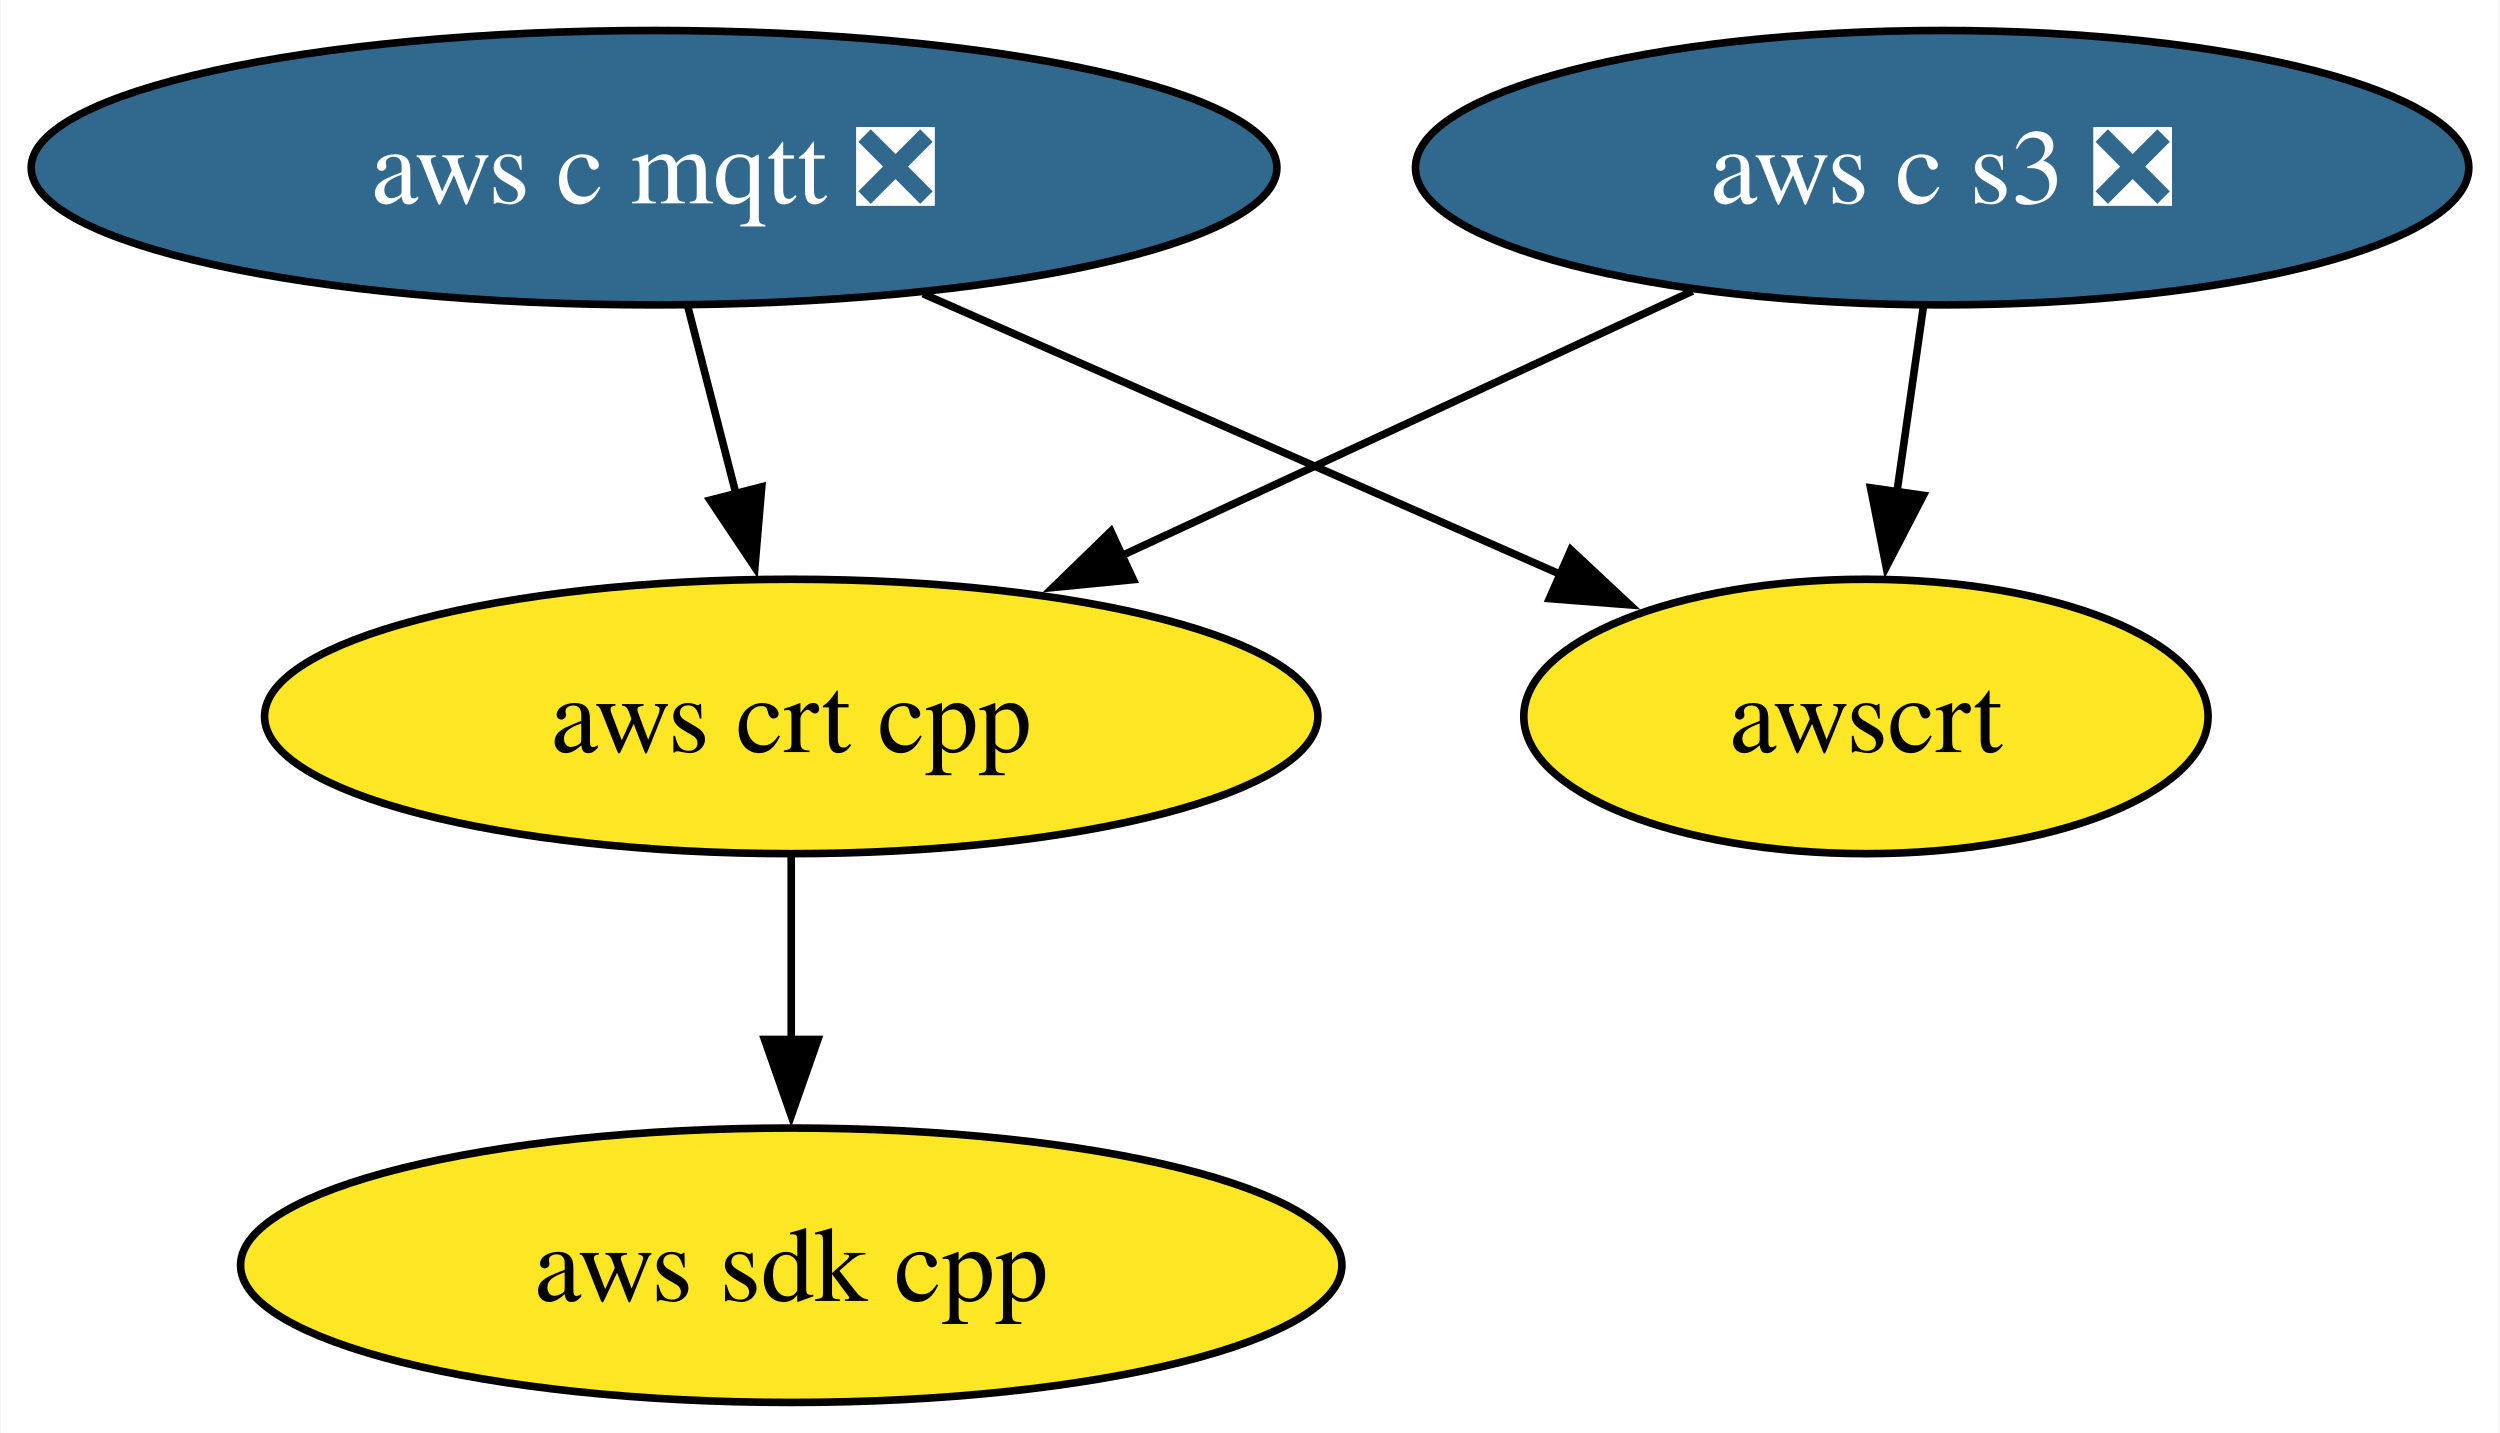
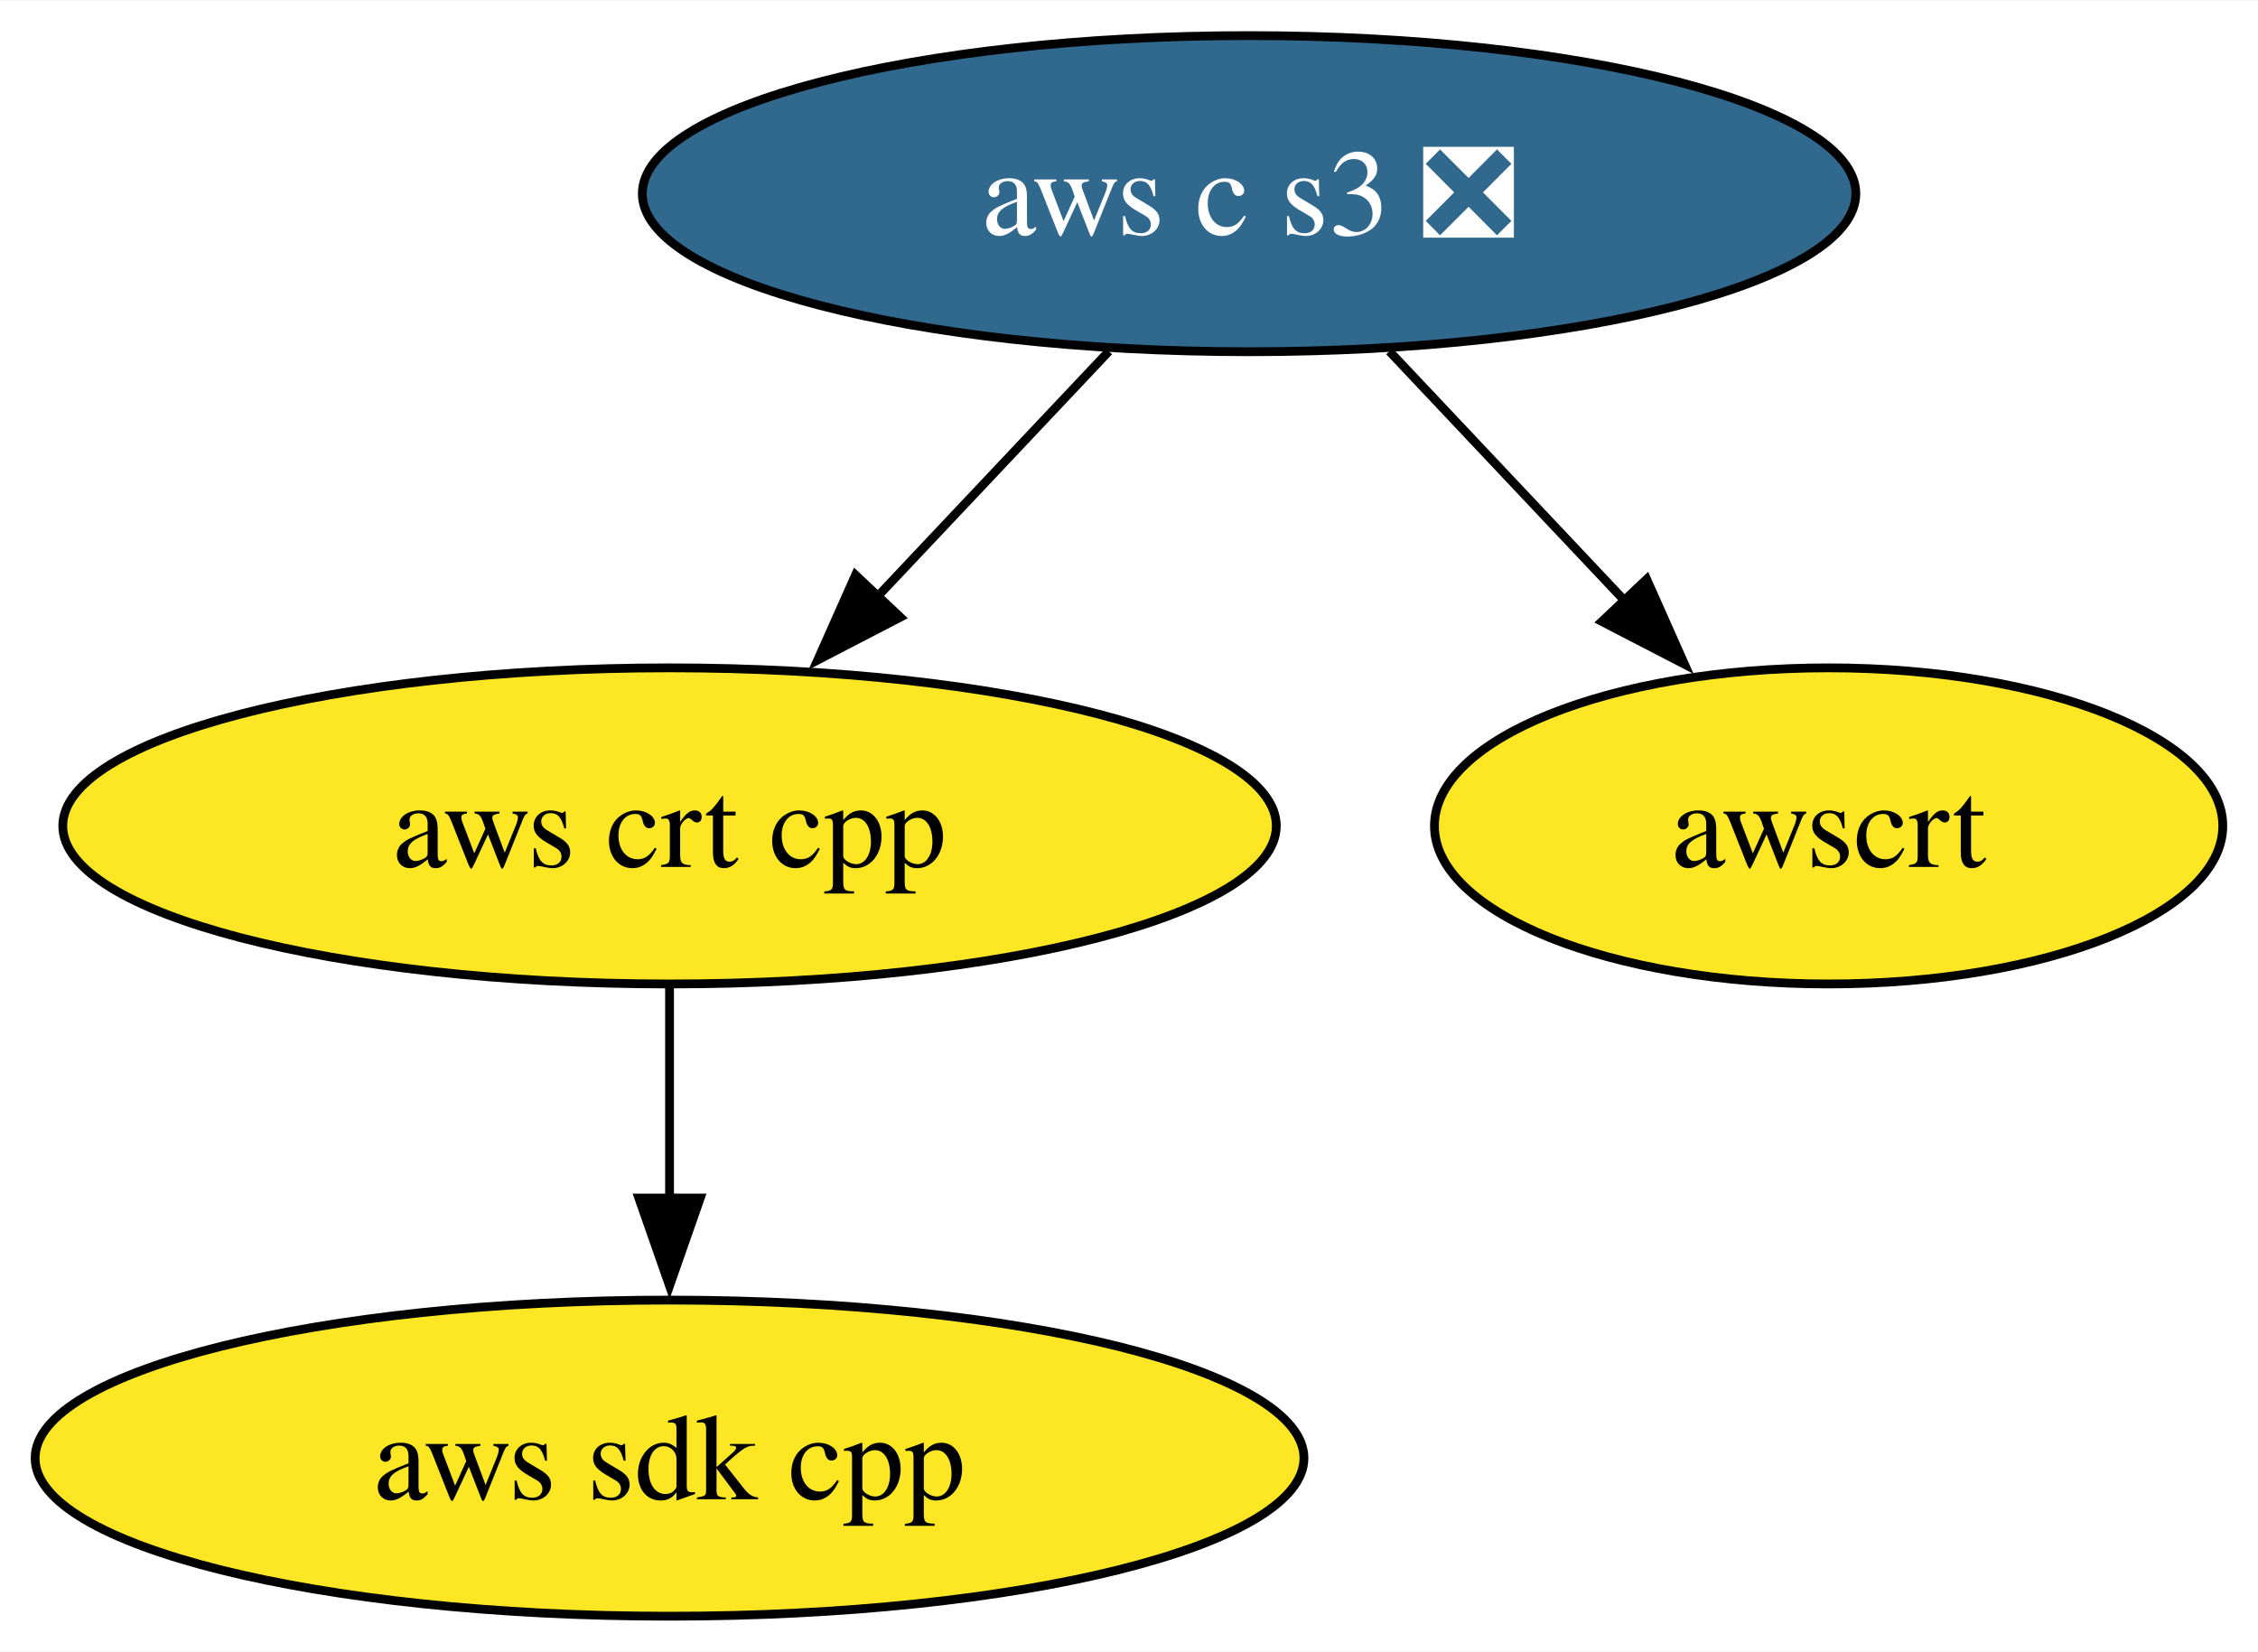
- <svg xmlns="http://www.w3.org/2000/svg" xmlns:xlink="http://www.w3.org/1999/xlink" width="328pt" height="188pt" viewBox="0.00 0.00 327.82 188.00">
+ <svg xmlns="http://www.w3.org/2000/svg" xmlns:xlink="http://www.w3.org/1999/xlink" width="257pt" height="188pt" viewBox="0.00 0.00 257.15 188.00">
  <g id="graph0" class="graph" transform="scale(1 1) rotate(0) translate(4 184)">
-     <polygon fill="white" stroke="none" points="-4,4 -4,-184 323.82,-184 323.82,4 -4,4" />
+     <polygon fill="white" stroke="none" points="-4,4 -4,-184 253.15,-184 253.15,4 -4,4" />
    <g id="node1" class="node">
      <g id="a_node1">
        <a xlink:href="https://github.com/conda-forge/aws-sdk-cpp-feedstock" xlink:title="aws sdk cpp">
-           <ellipse fill="#fde725" stroke="black" cx="99.72" cy="-18" rx="72.25" ry="18" />
-           <text text-anchor="middle" x="99.72" y="-13.32" font-family="Times,serif" font-size="14.00">aws sdk cpp</text>
+           <ellipse fill="#fde725" stroke="black" cx="72.25" cy="-18" rx="72.25" ry="18" />
+           <text text-anchor="middle" x="72.25" y="-13.32" font-family="Times,serif" font-size="14.00">aws sdk cpp</text>
        </a>
      </g>
    </g>
    <g id="node2" class="node">
      <g id="a_node2">
-         <a xlink:href="https://github.com/conda-forge/aws-c-mqtt-feedstock/pull/255" xlink:title="aws c mqtt ❎">
-           <ellipse fill="#31688e" stroke="black" cx="81.72" cy="-162" rx="81.72" ry="18" />
-           <text text-anchor="middle" x="81.72" y="-157.32" font-family="Times,serif" font-size="14.00" fill="white">aws c mqtt ❎</text>
-         </a>
-       </g>
-     </g>
-     <g id="node3" class="node">
-       <g id="a_node3">
        <a xlink:href="https://github.com/conda-forge/aws-crt-cpp-feedstock" xlink:title="aws crt cpp">
-           <ellipse fill="#fde725" stroke="black" cx="99.72" cy="-90" rx="69.1" ry="18" />
-           <text text-anchor="middle" x="99.72" y="-85.33" font-family="Times,serif" font-size="14.00">aws crt cpp</text>
+           <ellipse fill="#fde725" stroke="black" cx="72.25" cy="-90" rx="69.1" ry="18" />
+           <text text-anchor="middle" x="72.25" y="-85.33" font-family="Times,serif" font-size="14.00">aws crt cpp</text>
        </a>
      </g>
    </g>
    <g id="edge1" class="edge">
-       <path fill="none" stroke="black" d="M86.17,-143.7C88.07,-136.32 90.33,-127.52 92.46,-119.25" />
-       <polygon fill="black" stroke="black" points="95.85,-120.13 94.95,-109.57 89.07,-118.38 95.85,-120.13" />
+       <path fill="none" stroke="black" d="M72.25,-71.7C72.25,-64.41 72.25,-55.73 72.25,-47.54" />
+       <polygon fill="black" stroke="black" points="75.75,-47.62 72.25,-37.62 68.75,-47.62 75.75,-47.62" />
    </g>
-     <g id="node5" class="node">
-       <g id="a_node5">
-         <a xlink:href="https://github.com/conda-forge/awscrt-feedstock" xlink:title="awscrt">
-           <ellipse fill="#fde725" stroke="black" cx="240.72" cy="-90" rx="44.89" ry="18" />
-           <text text-anchor="middle" x="240.72" y="-85.33" font-family="Times,serif" font-size="14.00">awscrt</text>
+     <g id="node3" class="node">
+       <g id="a_node3">
+         <a xlink:href="https://github.com/conda-forge/aws-c-s3-feedstock/pull/405" xlink:title="aws c s3 ❎">
+           <ellipse fill="#31688e" stroke="black" cx="138.25" cy="-162" rx="69.1" ry="18" />
+           <text text-anchor="middle" x="138.25" y="-157.32" font-family="Times,serif" font-size="14.00" fill="white">aws c s3 ❎</text>
        </a>
      </g>
    </g>
    <g id="edge2" class="edge">
-       <path fill="none" stroke="black" d="M117.01,-145.46C141.75,-134.57 174.86,-120 200.6,-108.66" />
-       <polygon fill="black" stroke="black" points="202.01,-111.87 209.75,-104.64 199.19,-105.46 202.01,-111.87" />
-     </g>
-     <g id="edge3" class="edge">
-       <path fill="none" stroke="black" d="M99.72,-71.7C99.72,-64.41 99.72,-55.73 99.72,-47.54" />
-       <polygon fill="black" stroke="black" points="103.22,-47.62 99.72,-37.62 96.22,-47.62 103.22,-47.62" />
+       <path fill="none" stroke="black" d="M122.28,-144.05C114.33,-135.63 104.57,-125.28 95.79,-115.97" />
+       <polygon fill="black" stroke="black" points="98.53,-113.77 89.12,-108.89 93.43,-118.57 98.53,-113.77" />
    </g>
    <g id="node4" class="node">
      <g id="a_node4">
-         <a xlink:href="https://github.com/conda-forge/aws-c-s3-feedstock/pull/405" xlink:title="aws c s3 ❎">
-           <ellipse fill="#31688e" stroke="black" cx="250.72" cy="-162" rx="69.1" ry="18" />
-           <text text-anchor="middle" x="250.72" y="-157.32" font-family="Times,serif" font-size="14.00" fill="white">aws c s3 ❎</text>
+         <a xlink:href="https://github.com/conda-forge/awscrt-feedstock" xlink:title="awscrt">
+           <ellipse fill="#fde725" stroke="black" cx="204.25" cy="-90" rx="44.89" ry="18" />
+           <text text-anchor="middle" x="204.25" y="-85.33" font-family="Times,serif" font-size="14.00">awscrt</text>
        </a>
      </g>
    </g>
-     <g id="edge4" class="edge">
-       <path fill="none" stroke="black" d="M217.96,-145.81C195.97,-135.62 166.77,-122.08 142.89,-111.01" />
-       <polygon fill="black" stroke="black" points="144.6,-107.95 134.06,-106.92 141.66,-114.3 144.6,-107.95" />
-     </g>
-     <g id="edge5" class="edge">
-       <path fill="none" stroke="black" d="M248.25,-143.7C247.2,-136.32 245.94,-127.52 244.76,-119.25" />
-       <polygon fill="black" stroke="black" points="248.26,-119.01 243.38,-109.6 241.33,-120 248.26,-119.01" />
+     <g id="edge3" class="edge">
+       <path fill="none" stroke="black" d="M154.23,-144.05C162.29,-135.5 172.22,-124.97 181.1,-115.56" />
+       <polygon fill="black" stroke="black" points="183.53,-118.09 187.84,-108.41 178.43,-113.28 183.53,-118.09" />
    </g>
  </g>
</svg>
